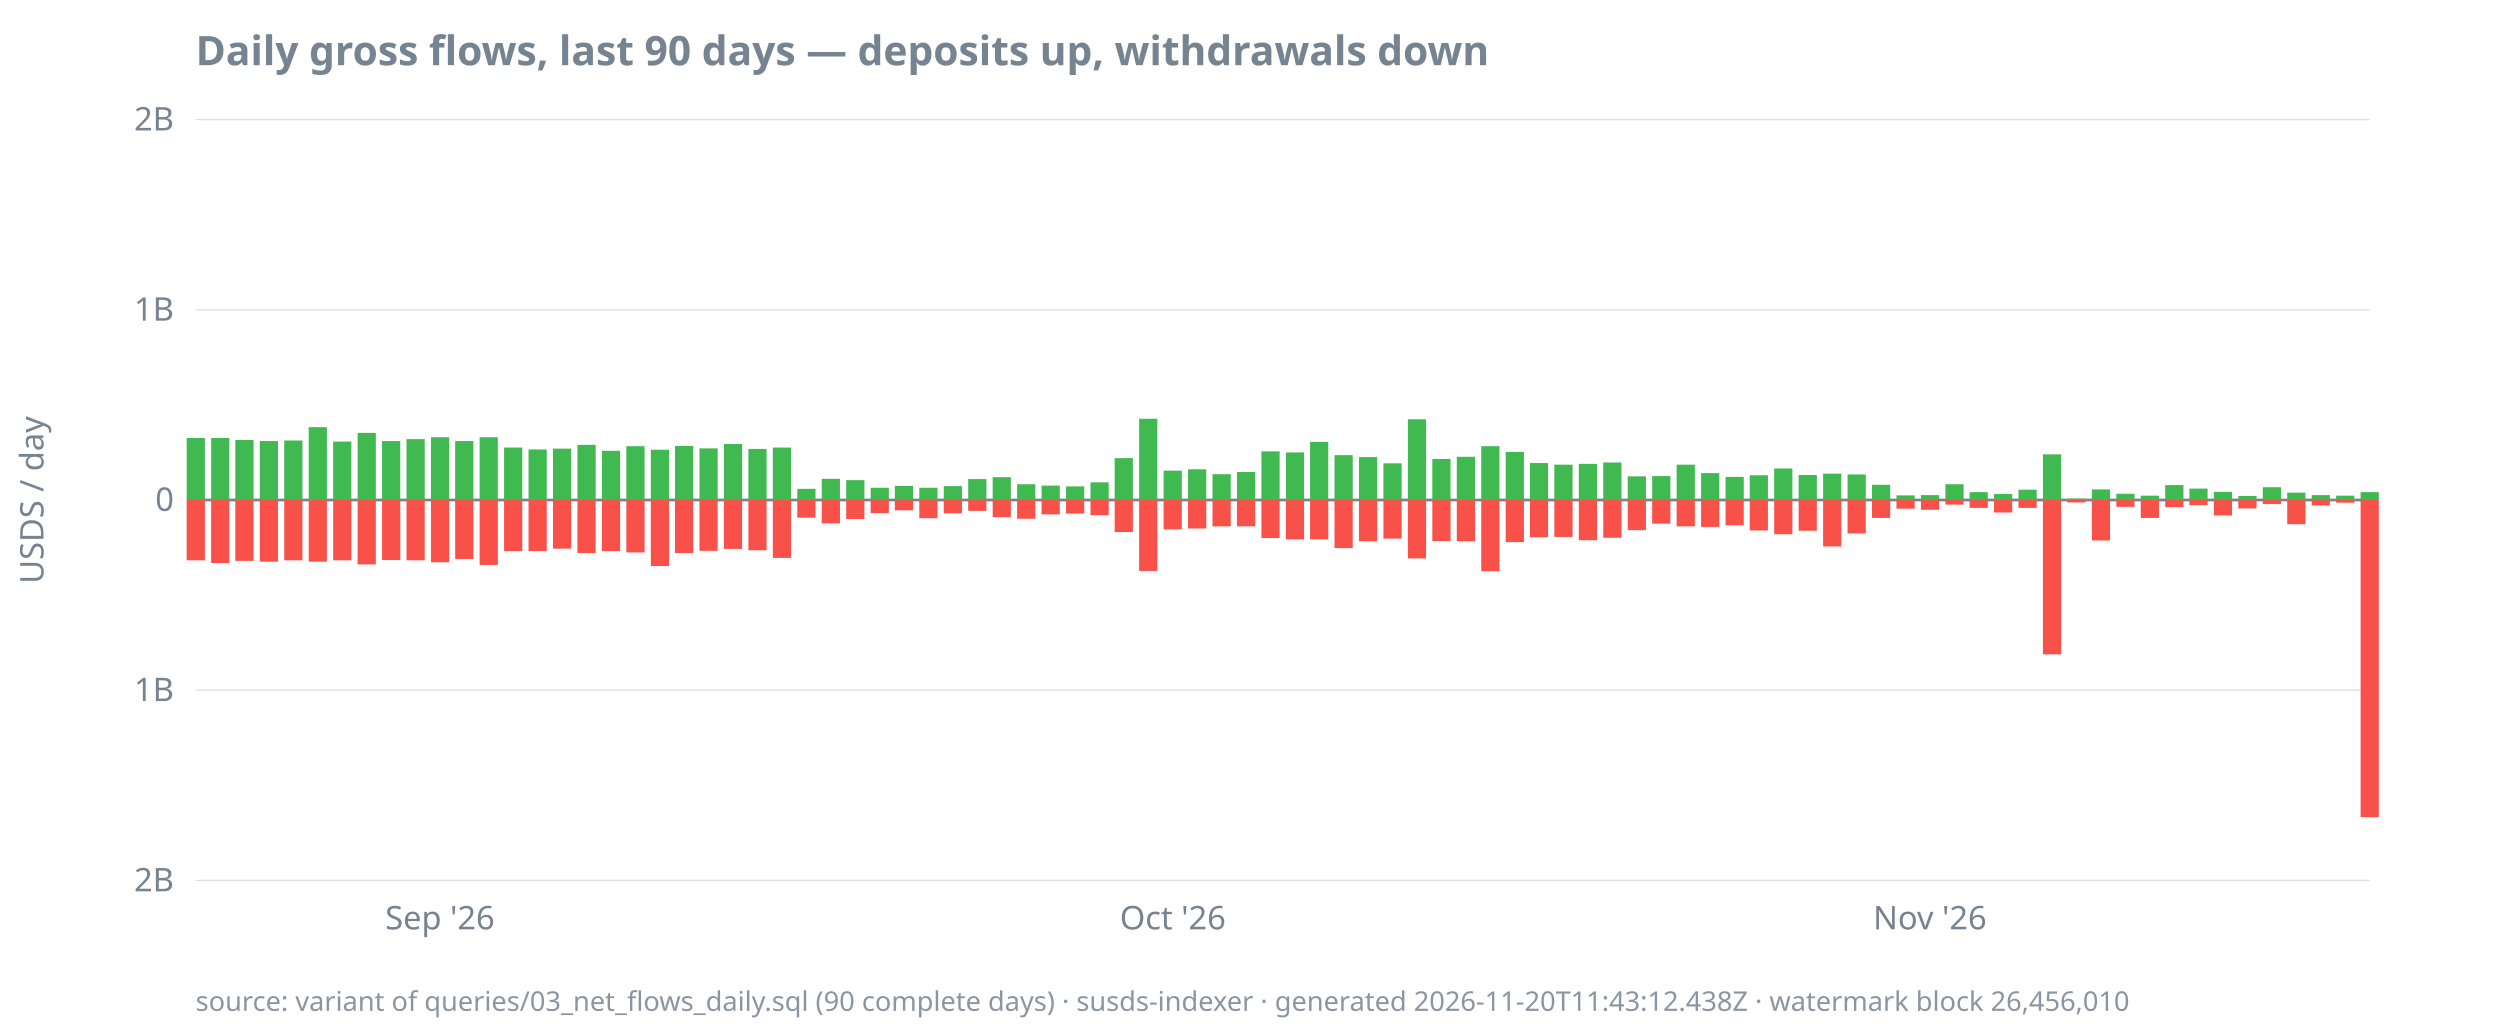
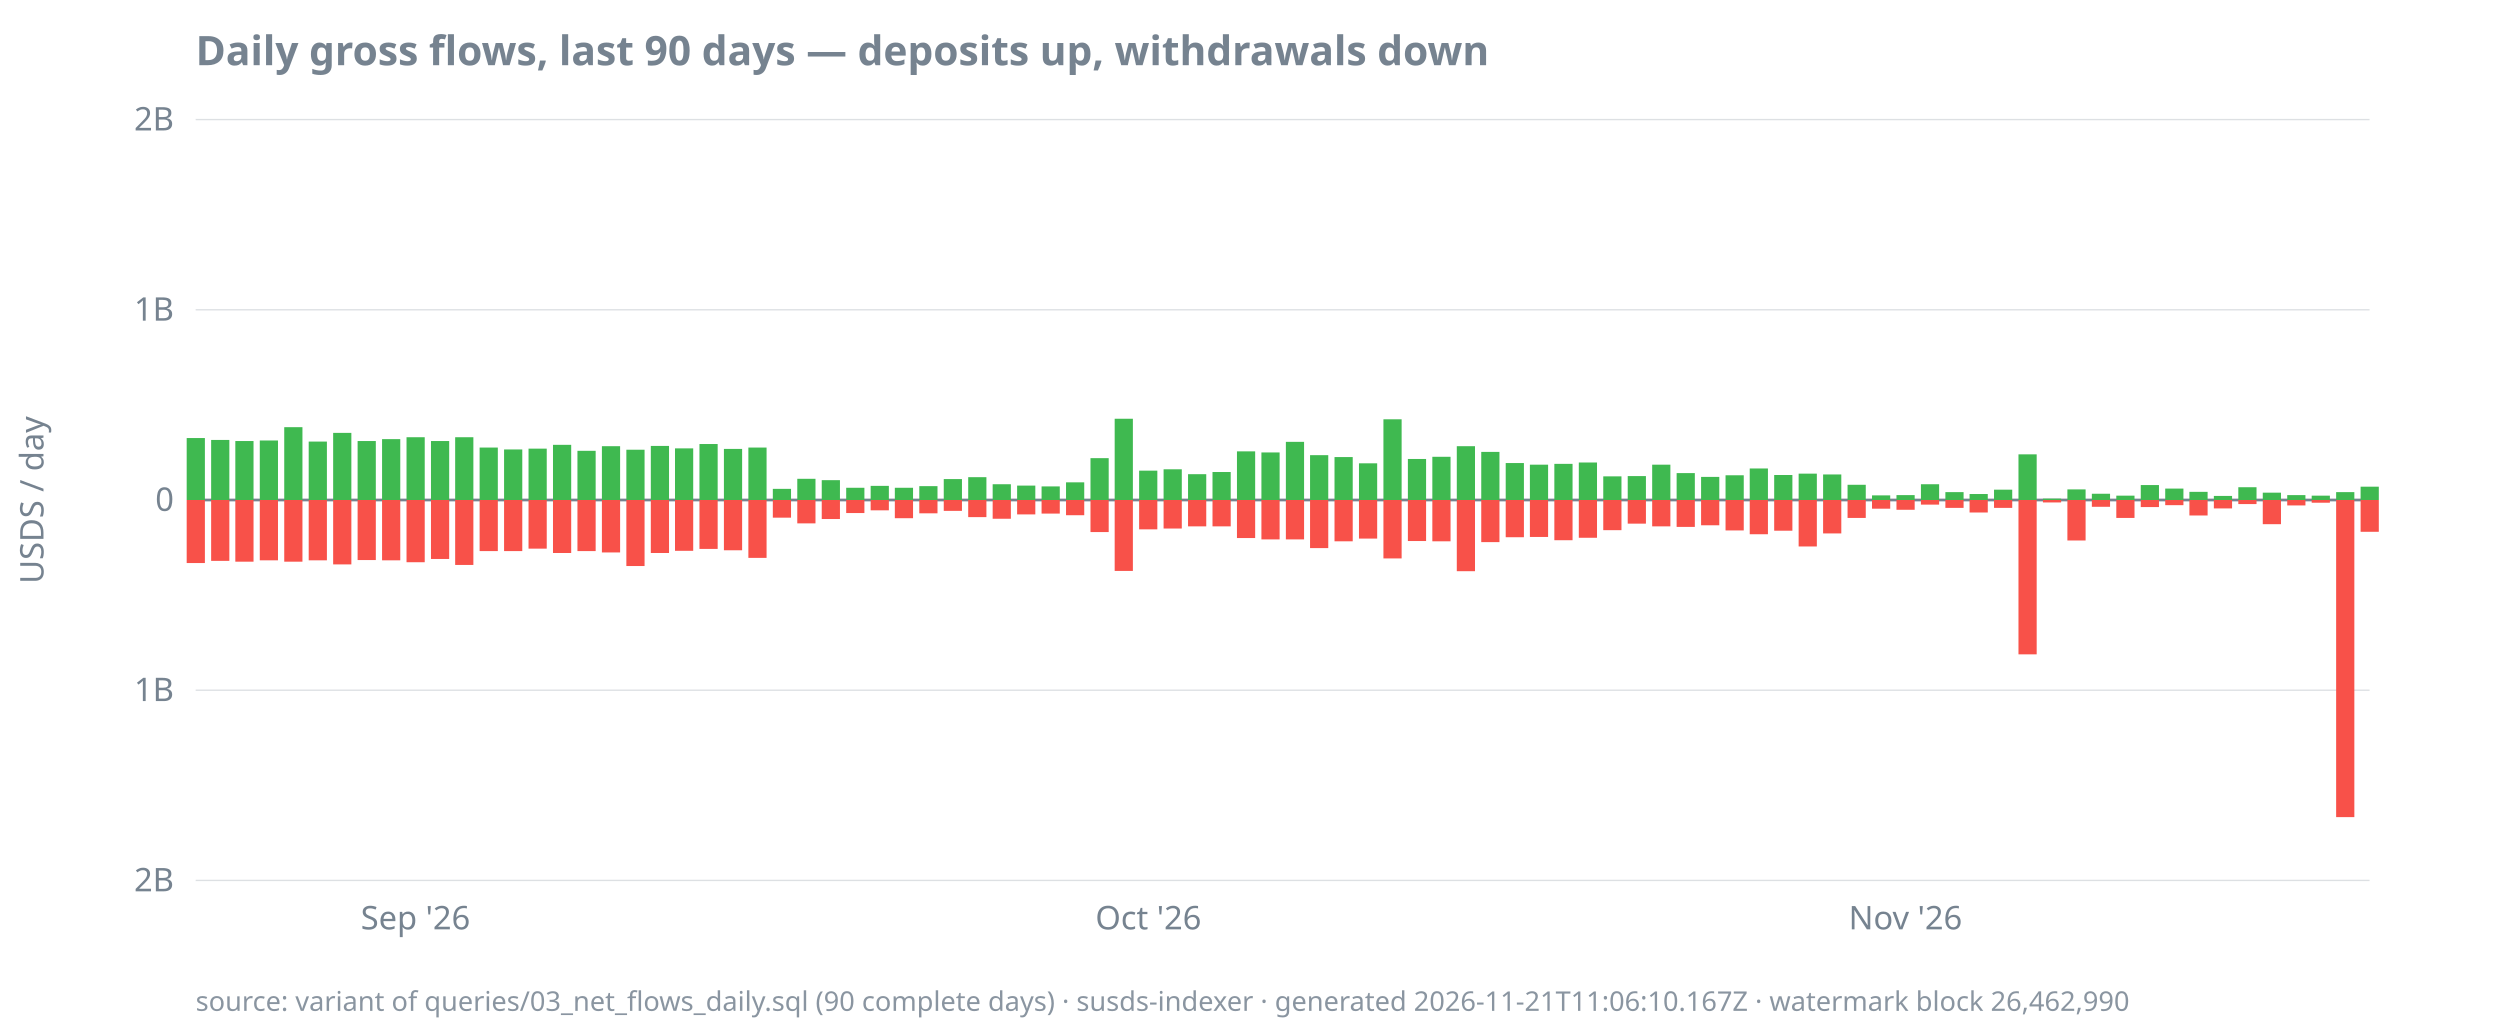
<svg xmlns="http://www.w3.org/2000/svg" width="920" height="380" viewBox="0 0 920 380">
  <style>
  text { font-family: ui-sans-serif, system-ui, sans-serif; font-size: 12px; fill: #768390; }
  .title { font-size: 15px; font-weight: 600; fill: #768390; }
  .footer { font-size: 10px; fill: #768390; opacity: 0.85; }
  .axis { stroke: #768390; stroke-width: 1; }
  .grid { stroke: #768390; stroke-width: 0.5; opacity: 0.25; }
  .line { stroke: #4493f8; stroke-width: 1.8; fill: none; }
  .pos { fill: #3fb950; }
  .neg { fill: #f85149; }
  @media (prefers-color-scheme: dark) {
    text, .title, .footer { fill: #9198a1; }
  }
</style>
  <text class="title" x="72" y="24">Daily gross flows, last 90 days — deposits up, withdrawals down</text>
  <text transform="rotate(-90)" x="-184" y="16" text-anchor="middle">USDS / day</text>
  <line class="grid" x1="72" x2="872" y1="324.0" y2="324.0" />
  <line class="grid" x1="72" x2="872" y1="254.0" y2="254.0" />
  <line class="grid" x1="72" x2="872" y1="184.0" y2="184.0" />
  <line class="grid" x1="72" x2="872" y1="114.0" y2="114.0" />
  <line class="grid" x1="72" x2="872" y1="44.0" y2="44.0" />
  <line class="axis" x1="72" x2="872" y1="184.0" y2="184.0" />
  <text x="64" y="328.0" text-anchor="end">2B</text>
  <text x="64" y="258.0" text-anchor="end">1B</text>
  <text x="64" y="188.0" text-anchor="end">0</text>
  <text x="64" y="118.0" text-anchor="end">1B</text>
  <text x="64" y="48.0" text-anchor="end">2B</text>
-   <text x="161.9" y="342" text-anchor="middle">Sep '26</text>
-   <text x="431.6" y="342" text-anchor="middle">Oct '26</text>
-   <text x="710.2" y="342" text-anchor="middle">Nov '26</text>
+   <text x="152.9" y="342" text-anchor="middle">Sep '26</text>
+   <text x="422.6" y="342" text-anchor="middle">Oct '26</text>
+   <text x="701.2" y="342" text-anchor="middle">Nov '26</text>
  <rect class="pos" x="68.7" y="161.2" width="6.7" height="22.8" />
-   <rect class="neg" x="68.7" y="184.0" width="6.7" height="22.2" />
-   <rect class="pos" x="77.7" y="161.2" width="6.7" height="22.8" />
-   <rect class="neg" x="77.7" y="184.0" width="6.7" height="23.2" />
-   <rect class="pos" x="86.6" y="161.9" width="6.7" height="22.1" />
-   <rect class="neg" x="86.6" y="184.0" width="6.7" height="22.4" />
-   <rect class="pos" x="95.6" y="162.3" width="6.7" height="21.7" />
-   <rect class="neg" x="95.6" y="184.0" width="6.7" height="22.7" />
-   <rect class="pos" x="104.6" y="162.1" width="6.7" height="21.9" />
-   <rect class="neg" x="104.6" y="184.0" width="6.7" height="22.2" />
-   <rect class="pos" x="113.6" y="157.2" width="6.7" height="26.8" />
-   <rect class="neg" x="113.6" y="184.0" width="6.7" height="22.7" />
-   <rect class="pos" x="122.6" y="162.5" width="6.7" height="21.5" />
-   <rect class="neg" x="122.6" y="184.0" width="6.7" height="22.2" />
-   <rect class="pos" x="131.6" y="159.3" width="6.7" height="24.7" />
-   <rect class="neg" x="131.6" y="184.0" width="6.7" height="23.7" />
-   <rect class="pos" x="140.6" y="162.3" width="6.7" height="21.7" />
-   <rect class="neg" x="140.6" y="184.0" width="6.7" height="22.1" />
-   <rect class="pos" x="149.6" y="161.6" width="6.7" height="22.4" />
-   <rect class="neg" x="149.6" y="184.0" width="6.7" height="22.2" />
-   <rect class="pos" x="158.6" y="160.9" width="6.7" height="23.1" />
-   <rect class="neg" x="158.6" y="184.0" width="6.7" height="22.9" />
-   <rect class="pos" x="167.5" y="162.3" width="6.7" height="21.7" />
-   <rect class="neg" x="167.5" y="184.0" width="6.7" height="21.7" />
-   <rect class="pos" x="176.5" y="160.9" width="6.7" height="23.1" />
-   <rect class="neg" x="176.5" y="184.0" width="6.7" height="23.9" />
-   <rect class="pos" x="185.5" y="164.7" width="6.7" height="19.3" />
+   <rect class="neg" x="68.7" y="184.0" width="6.7" height="23.2" />
+   <rect class="pos" x="77.7" y="161.9" width="6.7" height="22.1" />
+   <rect class="neg" x="77.7" y="184.0" width="6.7" height="22.4" />
+   <rect class="pos" x="86.6" y="162.3" width="6.7" height="21.7" />
+   <rect class="neg" x="86.6" y="184.0" width="6.7" height="22.7" />
+   <rect class="pos" x="95.6" y="162.1" width="6.7" height="21.9" />
+   <rect class="neg" x="95.6" y="184.0" width="6.7" height="22.2" />
+   <rect class="pos" x="104.6" y="157.2" width="6.7" height="26.8" />
+   <rect class="neg" x="104.6" y="184.0" width="6.7" height="22.7" />
+   <rect class="pos" x="113.6" y="162.5" width="6.7" height="21.5" />
+   <rect class="neg" x="113.6" y="184.0" width="6.7" height="22.2" />
+   <rect class="pos" x="122.6" y="159.3" width="6.7" height="24.7" />
+   <rect class="neg" x="122.6" y="184.0" width="6.7" height="23.7" />
+   <rect class="pos" x="131.6" y="162.3" width="6.7" height="21.7" />
+   <rect class="neg" x="131.6" y="184.0" width="6.7" height="22.1" />
+   <rect class="pos" x="140.6" y="161.6" width="6.7" height="22.4" />
+   <rect class="neg" x="140.6" y="184.0" width="6.7" height="22.2" />
+   <rect class="pos" x="149.6" y="160.9" width="6.7" height="23.1" />
+   <rect class="neg" x="149.6" y="184.0" width="6.7" height="22.9" />
+   <rect class="pos" x="158.6" y="162.3" width="6.7" height="21.7" />
+   <rect class="neg" x="158.6" y="184.0" width="6.7" height="21.7" />
+   <rect class="pos" x="167.5" y="160.9" width="6.7" height="23.1" />
+   <rect class="neg" x="167.5" y="184.0" width="6.7" height="23.9" />
+   <rect class="pos" x="176.5" y="164.7" width="6.7" height="19.3" />
+   <rect class="neg" x="176.5" y="184.0" width="6.7" height="18.8" />
+   <rect class="pos" x="185.5" y="165.4" width="6.7" height="18.6" />
  <rect class="neg" x="185.5" y="184.0" width="6.7" height="18.8" />
-   <rect class="pos" x="194.5" y="165.4" width="6.7" height="18.6" />
-   <rect class="neg" x="194.5" y="184.0" width="6.7" height="18.8" />
-   <rect class="pos" x="203.5" y="165.1" width="6.7" height="18.9" />
-   <rect class="neg" x="203.5" y="184.0" width="6.7" height="17.9" />
-   <rect class="pos" x="212.5" y="163.7" width="6.7" height="20.3" />
-   <rect class="neg" x="212.5" y="184.0" width="6.7" height="19.5" />
-   <rect class="pos" x="221.5" y="165.9" width="6.7" height="18.1" />
-   <rect class="neg" x="221.5" y="184.0" width="6.7" height="18.8" />
-   <rect class="pos" x="230.5" y="164.2" width="6.7" height="19.8" />
-   <rect class="neg" x="230.5" y="184.0" width="6.7" height="19.3" />
-   <rect class="pos" x="239.5" y="165.5" width="6.7" height="18.5" />
-   <rect class="neg" x="239.5" y="184.0" width="6.7" height="24.3" />
-   <rect class="pos" x="248.4" y="164.1" width="6.7" height="19.9" />
-   <rect class="neg" x="248.4" y="184.0" width="6.7" height="19.5" />
-   <rect class="pos" x="257.4" y="165.0" width="6.7" height="19.0" />
-   <rect class="neg" x="257.4" y="184.0" width="6.7" height="18.7" />
-   <rect class="pos" x="266.4" y="163.4" width="6.7" height="20.6" />
-   <rect class="neg" x="266.4" y="184.0" width="6.7" height="18.0" />
-   <rect class="pos" x="275.4" y="165.2" width="6.7" height="18.8" />
-   <rect class="neg" x="275.4" y="184.0" width="6.7" height="18.5" />
-   <rect class="pos" x="284.4" y="164.7" width="6.7" height="19.3" />
-   <rect class="neg" x="284.4" y="184.0" width="6.7" height="21.3" />
-   <rect class="pos" x="293.4" y="179.9" width="6.7" height="4.1" />
-   <rect class="neg" x="293.4" y="184.0" width="6.7" height="6.5" />
-   <rect class="pos" x="302.4" y="176.2" width="6.7" height="7.8" />
-   <rect class="neg" x="302.4" y="184.0" width="6.7" height="8.6" />
-   <rect class="pos" x="311.4" y="176.7" width="6.7" height="7.3" />
-   <rect class="neg" x="311.4" y="184.0" width="6.7" height="7.0" />
-   <rect class="pos" x="320.4" y="179.5" width="6.7" height="4.5" />
-   <rect class="neg" x="320.4" y="184.0" width="6.7" height="4.8" />
-   <rect class="pos" x="329.3" y="178.8" width="6.7" height="5.2" />
-   <rect class="neg" x="329.3" y="184.0" width="6.7" height="3.8" />
-   <rect class="pos" x="338.3" y="179.5" width="6.7" height="4.5" />
-   <rect class="neg" x="338.3" y="184.0" width="6.7" height="6.7" />
-   <rect class="pos" x="347.3" y="178.9" width="6.7" height="5.1" />
-   <rect class="neg" x="347.3" y="184.0" width="6.7" height="4.9" />
-   <rect class="pos" x="356.3" y="176.3" width="6.7" height="7.7" />
-   <rect class="neg" x="356.3" y="184.0" width="6.7" height="4.0" />
-   <rect class="pos" x="365.3" y="175.6" width="6.7" height="8.4" />
-   <rect class="neg" x="365.3" y="184.0" width="6.7" height="6.3" />
-   <rect class="pos" x="374.3" y="178.2" width="6.7" height="5.8" />
-   <rect class="neg" x="374.3" y="184.0" width="6.7" height="6.9" />
-   <rect class="pos" x="383.3" y="178.7" width="6.7" height="5.3" />
-   <rect class="neg" x="383.3" y="184.0" width="6.7" height="5.3" />
-   <rect class="pos" x="392.3" y="179.0" width="6.7" height="5.0" />
-   <rect class="neg" x="392.3" y="184.0" width="6.7" height="5.0" />
-   <rect class="pos" x="401.3" y="177.5" width="6.7" height="6.5" />
-   <rect class="neg" x="401.3" y="184.0" width="6.7" height="5.6" />
-   <rect class="pos" x="410.2" y="168.6" width="6.7" height="15.4" />
-   <rect class="neg" x="410.2" y="184.0" width="6.7" height="11.8" />
-   <rect class="pos" x="419.2" y="154.1" width="6.7" height="29.9" />
-   <rect class="neg" x="419.2" y="184.0" width="6.7" height="26.1" />
-   <rect class="pos" x="428.2" y="173.2" width="6.7" height="10.8" />
-   <rect class="neg" x="428.2" y="184.0" width="6.7" height="10.8" />
-   <rect class="pos" x="437.2" y="172.7" width="6.7" height="11.3" />
-   <rect class="neg" x="437.2" y="184.0" width="6.7" height="10.5" />
-   <rect class="pos" x="446.2" y="174.5" width="6.7" height="9.5" />
+   <rect class="pos" x="194.5" y="165.1" width="6.7" height="18.9" />
+   <rect class="neg" x="194.5" y="184.0" width="6.7" height="17.9" />
+   <rect class="pos" x="203.5" y="163.7" width="6.7" height="20.3" />
+   <rect class="neg" x="203.5" y="184.0" width="6.7" height="19.5" />
+   <rect class="pos" x="212.5" y="165.9" width="6.7" height="18.1" />
+   <rect class="neg" x="212.5" y="184.0" width="6.7" height="18.8" />
+   <rect class="pos" x="221.5" y="164.2" width="6.7" height="19.8" />
+   <rect class="neg" x="221.5" y="184.0" width="6.7" height="19.3" />
+   <rect class="pos" x="230.5" y="165.5" width="6.7" height="18.5" />
+   <rect class="neg" x="230.5" y="184.0" width="6.7" height="24.3" />
+   <rect class="pos" x="239.5" y="164.1" width="6.7" height="19.9" />
+   <rect class="neg" x="239.5" y="184.0" width="6.7" height="19.5" />
+   <rect class="pos" x="248.4" y="165.0" width="6.7" height="19.0" />
+   <rect class="neg" x="248.4" y="184.0" width="6.7" height="18.7" />
+   <rect class="pos" x="257.4" y="163.4" width="6.7" height="20.6" />
+   <rect class="neg" x="257.4" y="184.0" width="6.7" height="18.0" />
+   <rect class="pos" x="266.4" y="165.2" width="6.7" height="18.8" />
+   <rect class="neg" x="266.4" y="184.0" width="6.7" height="18.5" />
+   <rect class="pos" x="275.4" y="164.7" width="6.7" height="19.3" />
+   <rect class="neg" x="275.4" y="184.0" width="6.7" height="21.3" />
+   <rect class="pos" x="284.4" y="179.9" width="6.7" height="4.1" />
+   <rect class="neg" x="284.4" y="184.0" width="6.7" height="6.5" />
+   <rect class="pos" x="293.4" y="176.2" width="6.7" height="7.8" />
+   <rect class="neg" x="293.4" y="184.0" width="6.7" height="8.6" />
+   <rect class="pos" x="302.4" y="176.7" width="6.7" height="7.3" />
+   <rect class="neg" x="302.4" y="184.0" width="6.7" height="7.0" />
+   <rect class="pos" x="311.4" y="179.5" width="6.7" height="4.5" />
+   <rect class="neg" x="311.4" y="184.0" width="6.7" height="4.8" />
+   <rect class="pos" x="320.4" y="178.8" width="6.7" height="5.2" />
+   <rect class="neg" x="320.4" y="184.0" width="6.7" height="3.8" />
+   <rect class="pos" x="329.3" y="179.5" width="6.7" height="4.5" />
+   <rect class="neg" x="329.3" y="184.0" width="6.7" height="6.7" />
+   <rect class="pos" x="338.3" y="178.9" width="6.7" height="5.1" />
+   <rect class="neg" x="338.3" y="184.0" width="6.7" height="4.9" />
+   <rect class="pos" x="347.3" y="176.3" width="6.7" height="7.7" />
+   <rect class="neg" x="347.3" y="184.0" width="6.7" height="4.0" />
+   <rect class="pos" x="356.3" y="175.6" width="6.7" height="8.4" />
+   <rect class="neg" x="356.3" y="184.0" width="6.7" height="6.3" />
+   <rect class="pos" x="365.3" y="178.2" width="6.7" height="5.8" />
+   <rect class="neg" x="365.3" y="184.0" width="6.7" height="6.9" />
+   <rect class="pos" x="374.3" y="178.7" width="6.7" height="5.3" />
+   <rect class="neg" x="374.3" y="184.0" width="6.7" height="5.3" />
+   <rect class="pos" x="383.3" y="179.0" width="6.7" height="5.0" />
+   <rect class="neg" x="383.3" y="184.0" width="6.7" height="5.0" />
+   <rect class="pos" x="392.3" y="177.5" width="6.7" height="6.5" />
+   <rect class="neg" x="392.3" y="184.0" width="6.7" height="5.6" />
+   <rect class="pos" x="401.3" y="168.6" width="6.7" height="15.4" />
+   <rect class="neg" x="401.3" y="184.0" width="6.7" height="11.8" />
+   <rect class="pos" x="410.2" y="154.1" width="6.7" height="29.9" />
+   <rect class="neg" x="410.2" y="184.0" width="6.7" height="26.1" />
+   <rect class="pos" x="419.2" y="173.2" width="6.7" height="10.8" />
+   <rect class="neg" x="419.2" y="184.0" width="6.7" height="10.8" />
+   <rect class="pos" x="428.2" y="172.7" width="6.7" height="11.3" />
+   <rect class="neg" x="428.2" y="184.0" width="6.7" height="10.5" />
+   <rect class="pos" x="437.2" y="174.5" width="6.7" height="9.5" />
+   <rect class="neg" x="437.2" y="184.0" width="6.7" height="9.7" />
+   <rect class="pos" x="446.2" y="173.7" width="6.7" height="10.3" />
  <rect class="neg" x="446.2" y="184.0" width="6.7" height="9.7" />
-   <rect class="pos" x="455.2" y="173.7" width="6.7" height="10.3" />
-   <rect class="neg" x="455.2" y="184.0" width="6.7" height="9.7" />
-   <rect class="pos" x="464.2" y="166.1" width="6.7" height="17.9" />
-   <rect class="neg" x="464.2" y="184.0" width="6.7" height="14.0" />
-   <rect class="pos" x="473.2" y="166.5" width="6.7" height="17.5" />
+   <rect class="pos" x="455.2" y="166.1" width="6.7" height="17.9" />
+   <rect class="neg" x="455.2" y="184.0" width="6.7" height="14.0" />
+   <rect class="pos" x="464.2" y="166.5" width="6.7" height="17.5" />
+   <rect class="neg" x="464.2" y="184.0" width="6.7" height="14.5" />
+   <rect class="pos" x="473.2" y="162.6" width="6.7" height="21.4" />
  <rect class="neg" x="473.2" y="184.0" width="6.7" height="14.5" />
-   <rect class="pos" x="482.1" y="162.6" width="6.7" height="21.4" />
-   <rect class="neg" x="482.1" y="184.0" width="6.7" height="14.5" />
-   <rect class="pos" x="491.1" y="167.5" width="6.7" height="16.5" />
-   <rect class="neg" x="491.1" y="184.0" width="6.7" height="17.7" />
-   <rect class="pos" x="500.1" y="168.2" width="6.7" height="15.8" />
-   <rect class="neg" x="500.1" y="184.0" width="6.7" height="15.2" />
-   <rect class="pos" x="509.1" y="170.5" width="6.7" height="13.5" />
-   <rect class="neg" x="509.1" y="184.0" width="6.7" height="14.2" />
-   <rect class="pos" x="518.1" y="154.3" width="6.7" height="29.7" />
-   <rect class="neg" x="518.1" y="184.0" width="6.7" height="21.5" />
-   <rect class="pos" x="527.1" y="168.9" width="6.7" height="15.1" />
-   <rect class="neg" x="527.1" y="184.0" width="6.7" height="15.1" />
-   <rect class="pos" x="536.1" y="168.1" width="6.7" height="15.9" />
-   <rect class="neg" x="536.1" y="184.0" width="6.7" height="15.2" />
-   <rect class="pos" x="545.1" y="164.2" width="6.7" height="19.8" />
-   <rect class="neg" x="545.1" y="184.0" width="6.7" height="26.2" />
-   <rect class="pos" x="554.1" y="166.3" width="6.7" height="17.7" />
-   <rect class="neg" x="554.1" y="184.0" width="6.7" height="15.5" />
-   <rect class="pos" x="563.0" y="170.4" width="6.7" height="13.6" />
-   <rect class="neg" x="563.0" y="184.0" width="6.7" height="13.7" />
-   <rect class="pos" x="572.0" y="171.0" width="6.7" height="13.0" />
-   <rect class="neg" x="572.0" y="184.0" width="6.7" height="13.6" />
-   <rect class="pos" x="581.0" y="170.7" width="6.7" height="13.3" />
-   <rect class="neg" x="581.0" y="184.0" width="6.7" height="14.8" />
-   <rect class="pos" x="590.0" y="170.2" width="6.7" height="13.8" />
-   <rect class="neg" x="590.0" y="184.0" width="6.7" height="13.9" />
-   <rect class="pos" x="599.0" y="175.3" width="6.7" height="8.7" />
-   <rect class="neg" x="599.0" y="184.0" width="6.7" height="11.1" />
-   <rect class="pos" x="608.0" y="175.2" width="6.7" height="8.8" />
-   <rect class="neg" x="608.0" y="184.0" width="6.7" height="8.7" />
-   <rect class="pos" x="617.0" y="171.0" width="6.7" height="13.0" />
-   <rect class="neg" x="617.0" y="184.0" width="6.7" height="9.7" />
-   <rect class="pos" x="626.0" y="174.1" width="6.7" height="9.9" />
-   <rect class="neg" x="626.0" y="184.0" width="6.7" height="9.9" />
-   <rect class="pos" x="635.0" y="175.5" width="6.7" height="8.5" />
-   <rect class="neg" x="635.0" y="184.0" width="6.7" height="9.3" />
-   <rect class="pos" x="643.9" y="174.9" width="6.7" height="9.1" />
-   <rect class="neg" x="643.9" y="184.0" width="6.7" height="11.2" />
-   <rect class="pos" x="652.9" y="172.4" width="6.7" height="11.6" />
-   <rect class="neg" x="652.9" y="184.0" width="6.7" height="12.6" />
-   <rect class="pos" x="661.9" y="174.8" width="6.7" height="9.2" />
-   <rect class="neg" x="661.9" y="184.0" width="6.7" height="11.3" />
-   <rect class="pos" x="670.9" y="174.3" width="6.7" height="9.7" />
-   <rect class="neg" x="670.9" y="184.0" width="6.7" height="17.1" />
-   <rect class="pos" x="679.9" y="174.6" width="6.7" height="9.4" />
-   <rect class="neg" x="679.9" y="184.0" width="6.7" height="12.3" />
-   <rect class="pos" x="688.9" y="178.4" width="6.7" height="5.6" />
-   <rect class="neg" x="688.9" y="184.0" width="6.7" height="6.6" />
-   <rect class="pos" x="697.9" y="182.3" width="6.7" height="1.7" />
-   <rect class="neg" x="697.9" y="184.0" width="6.7" height="3.2" />
-   <rect class="pos" x="706.9" y="182.2" width="6.7" height="1.8" />
-   <rect class="neg" x="706.9" y="184.0" width="6.7" height="3.6" />
-   <rect class="pos" x="715.9" y="178.2" width="6.7" height="5.8" />
-   <rect class="neg" x="715.9" y="184.0" width="6.7" height="1.7" />
-   <rect class="pos" x="724.8" y="181.1" width="6.7" height="2.9" />
-   <rect class="neg" x="724.8" y="184.0" width="6.7" height="2.9" />
-   <rect class="pos" x="733.8" y="181.8" width="6.7" height="2.2" />
-   <rect class="neg" x="733.8" y="184.0" width="6.7" height="4.6" />
-   <rect class="pos" x="742.8" y="180.2" width="6.7" height="3.8" />
-   <rect class="neg" x="742.8" y="184.0" width="6.7" height="2.9" />
-   <rect class="pos" x="751.8" y="167.2" width="6.7" height="16.8" />
-   <rect class="neg" x="751.8" y="184.0" width="6.7" height="56.8" />
-   <rect class="pos" x="760.8" y="183.5" width="6.7" height="0.5" />
-   <rect class="neg" x="760.8" y="184.0" width="6.7" height="0.9" />
-   <rect class="pos" x="769.8" y="180.1" width="6.7" height="3.9" />
-   <rect class="neg" x="769.8" y="184.0" width="6.7" height="14.9" />
-   <rect class="pos" x="778.8" y="181.7" width="6.7" height="2.3" />
-   <rect class="neg" x="778.8" y="184.0" width="6.7" height="2.5" />
-   <rect class="pos" x="787.8" y="182.4" width="6.7" height="1.6" />
-   <rect class="neg" x="787.8" y="184.0" width="6.7" height="6.6" />
-   <rect class="pos" x="796.8" y="178.5" width="6.7" height="5.5" />
-   <rect class="neg" x="796.8" y="184.0" width="6.7" height="2.6" />
-   <rect class="pos" x="805.7" y="179.8" width="6.7" height="4.2" />
-   <rect class="neg" x="805.7" y="184.0" width="6.7" height="1.9" />
-   <rect class="pos" x="814.7" y="181.0" width="6.7" height="3.0" />
-   <rect class="neg" x="814.7" y="184.0" width="6.7" height="5.7" />
-   <rect class="pos" x="823.7" y="182.5" width="6.7" height="1.5" />
-   <rect class="neg" x="823.7" y="184.0" width="6.7" height="3.1" />
-   <rect class="pos" x="832.7" y="179.3" width="6.7" height="4.7" />
-   <rect class="neg" x="832.7" y="184.0" width="6.7" height="1.5" />
-   <rect class="pos" x="841.7" y="181.3" width="6.7" height="2.7" />
-   <rect class="neg" x="841.7" y="184.0" width="6.7" height="8.9" />
-   <rect class="pos" x="850.7" y="182.2" width="6.7" height="1.8" />
-   <rect class="neg" x="850.7" y="184.0" width="6.7" height="2.0" />
-   <rect class="pos" x="859.7" y="182.4" width="6.7" height="1.6" />
-   <rect class="neg" x="859.7" y="184.0" width="6.7" height="1.0" />
-   <rect class="pos" x="868.7" y="181.1" width="6.7" height="2.9" />
-   <rect class="neg" x="868.7" y="184.0" width="6.7" height="116.7" />
-   <text class="footer" x="72" y="372">source: variant of queries/03_net_flows_daily.sql (90 complete days) · susds-indexer · generated 2026-11-20T11:43:12.438Z · watermark block 26,456,010</text>
+   <rect class="pos" x="482.1" y="167.5" width="6.7" height="16.5" />
+   <rect class="neg" x="482.1" y="184.0" width="6.7" height="17.7" />
+   <rect class="pos" x="491.1" y="168.2" width="6.7" height="15.8" />
+   <rect class="neg" x="491.1" y="184.0" width="6.7" height="15.2" />
+   <rect class="pos" x="500.1" y="170.5" width="6.7" height="13.5" />
+   <rect class="neg" x="500.1" y="184.0" width="6.7" height="14.2" />
+   <rect class="pos" x="509.1" y="154.3" width="6.7" height="29.7" />
+   <rect class="neg" x="509.1" y="184.0" width="6.7" height="21.5" />
+   <rect class="pos" x="518.1" y="168.9" width="6.7" height="15.1" />
+   <rect class="neg" x="518.1" y="184.0" width="6.7" height="15.1" />
+   <rect class="pos" x="527.1" y="168.1" width="6.7" height="15.9" />
+   <rect class="neg" x="527.1" y="184.0" width="6.7" height="15.2" />
+   <rect class="pos" x="536.1" y="164.2" width="6.7" height="19.8" />
+   <rect class="neg" x="536.1" y="184.0" width="6.7" height="26.2" />
+   <rect class="pos" x="545.1" y="166.3" width="6.7" height="17.7" />
+   <rect class="neg" x="545.1" y="184.0" width="6.7" height="15.5" />
+   <rect class="pos" x="554.1" y="170.4" width="6.7" height="13.6" />
+   <rect class="neg" x="554.1" y="184.0" width="6.7" height="13.7" />
+   <rect class="pos" x="563.0" y="171.0" width="6.7" height="13.0" />
+   <rect class="neg" x="563.0" y="184.0" width="6.7" height="13.6" />
+   <rect class="pos" x="572.0" y="170.7" width="6.7" height="13.3" />
+   <rect class="neg" x="572.0" y="184.0" width="6.7" height="14.8" />
+   <rect class="pos" x="581.0" y="170.2" width="6.7" height="13.8" />
+   <rect class="neg" x="581.0" y="184.0" width="6.7" height="13.9" />
+   <rect class="pos" x="590.0" y="175.3" width="6.7" height="8.7" />
+   <rect class="neg" x="590.0" y="184.0" width="6.7" height="11.1" />
+   <rect class="pos" x="599.0" y="175.2" width="6.7" height="8.8" />
+   <rect class="neg" x="599.0" y="184.0" width="6.7" height="8.7" />
+   <rect class="pos" x="608.0" y="171.0" width="6.7" height="13.0" />
+   <rect class="neg" x="608.0" y="184.0" width="6.7" height="9.7" />
+   <rect class="pos" x="617.0" y="174.1" width="6.7" height="9.9" />
+   <rect class="neg" x="617.0" y="184.0" width="6.7" height="9.9" />
+   <rect class="pos" x="626.0" y="175.5" width="6.7" height="8.5" />
+   <rect class="neg" x="626.0" y="184.0" width="6.7" height="9.3" />
+   <rect class="pos" x="635.0" y="174.9" width="6.7" height="9.1" />
+   <rect class="neg" x="635.0" y="184.0" width="6.7" height="11.2" />
+   <rect class="pos" x="643.9" y="172.4" width="6.7" height="11.6" />
+   <rect class="neg" x="643.9" y="184.0" width="6.7" height="12.6" />
+   <rect class="pos" x="652.9" y="174.8" width="6.7" height="9.2" />
+   <rect class="neg" x="652.9" y="184.0" width="6.7" height="11.3" />
+   <rect class="pos" x="661.9" y="174.3" width="6.7" height="9.7" />
+   <rect class="neg" x="661.9" y="184.0" width="6.7" height="17.1" />
+   <rect class="pos" x="670.9" y="174.6" width="6.7" height="9.4" />
+   <rect class="neg" x="670.9" y="184.0" width="6.7" height="12.3" />
+   <rect class="pos" x="679.9" y="178.4" width="6.7" height="5.6" />
+   <rect class="neg" x="679.9" y="184.0" width="6.7" height="6.6" />
+   <rect class="pos" x="688.9" y="182.3" width="6.7" height="1.7" />
+   <rect class="neg" x="688.9" y="184.0" width="6.7" height="3.2" />
+   <rect class="pos" x="697.9" y="182.2" width="6.7" height="1.8" />
+   <rect class="neg" x="697.9" y="184.0" width="6.7" height="3.6" />
+   <rect class="pos" x="706.9" y="178.2" width="6.7" height="5.8" />
+   <rect class="neg" x="706.9" y="184.0" width="6.7" height="1.7" />
+   <rect class="pos" x="715.9" y="181.1" width="6.7" height="2.9" />
+   <rect class="neg" x="715.9" y="184.0" width="6.7" height="2.9" />
+   <rect class="pos" x="724.8" y="181.8" width="6.7" height="2.2" />
+   <rect class="neg" x="724.8" y="184.0" width="6.7" height="4.6" />
+   <rect class="pos" x="733.8" y="180.2" width="6.7" height="3.8" />
+   <rect class="neg" x="733.8" y="184.0" width="6.7" height="2.9" />
+   <rect class="pos" x="742.8" y="167.2" width="6.7" height="16.8" />
+   <rect class="neg" x="742.8" y="184.0" width="6.7" height="56.8" />
+   <rect class="pos" x="751.8" y="183.5" width="6.7" height="0.5" />
+   <rect class="neg" x="751.8" y="184.0" width="6.7" height="0.9" />
+   <rect class="pos" x="760.8" y="180.1" width="6.7" height="3.9" />
+   <rect class="neg" x="760.8" y="184.0" width="6.7" height="14.9" />
+   <rect class="pos" x="769.8" y="181.7" width="6.7" height="2.3" />
+   <rect class="neg" x="769.8" y="184.0" width="6.7" height="2.5" />
+   <rect class="pos" x="778.8" y="182.4" width="6.7" height="1.6" />
+   <rect class="neg" x="778.8" y="184.0" width="6.7" height="6.6" />
+   <rect class="pos" x="787.8" y="178.5" width="6.7" height="5.5" />
+   <rect class="neg" x="787.8" y="184.0" width="6.7" height="2.6" />
+   <rect class="pos" x="796.8" y="179.8" width="6.7" height="4.2" />
+   <rect class="neg" x="796.8" y="184.0" width="6.7" height="1.9" />
+   <rect class="pos" x="805.7" y="181.0" width="6.7" height="3.0" />
+   <rect class="neg" x="805.7" y="184.0" width="6.7" height="5.7" />
+   <rect class="pos" x="814.7" y="182.5" width="6.7" height="1.5" />
+   <rect class="neg" x="814.7" y="184.0" width="6.7" height="3.1" />
+   <rect class="pos" x="823.7" y="179.3" width="6.7" height="4.7" />
+   <rect class="neg" x="823.7" y="184.0" width="6.7" height="1.5" />
+   <rect class="pos" x="832.7" y="181.3" width="6.7" height="2.7" />
+   <rect class="neg" x="832.7" y="184.0" width="6.7" height="8.9" />
+   <rect class="pos" x="841.7" y="182.2" width="6.7" height="1.8" />
+   <rect class="neg" x="841.7" y="184.0" width="6.7" height="2.0" />
+   <rect class="pos" x="850.7" y="182.4" width="6.7" height="1.6" />
+   <rect class="neg" x="850.7" y="184.0" width="6.7" height="1.0" />
+   <rect class="pos" x="859.7" y="181.1" width="6.7" height="2.9" />
+   <rect class="neg" x="859.7" y="184.0" width="6.7" height="116.7" />
+   <rect class="pos" x="868.7" y="179.1" width="6.7" height="4.9" />
+   <rect class="neg" x="868.7" y="184.0" width="6.7" height="11.7" />
+   <text class="footer" x="72" y="372">source: variant of queries/03_net_flows_daily.sql (90 complete days) · susds-indexer · generated 2026-11-21T11:06:10.167Z · watermark block 26,462,990</text>
</svg>
